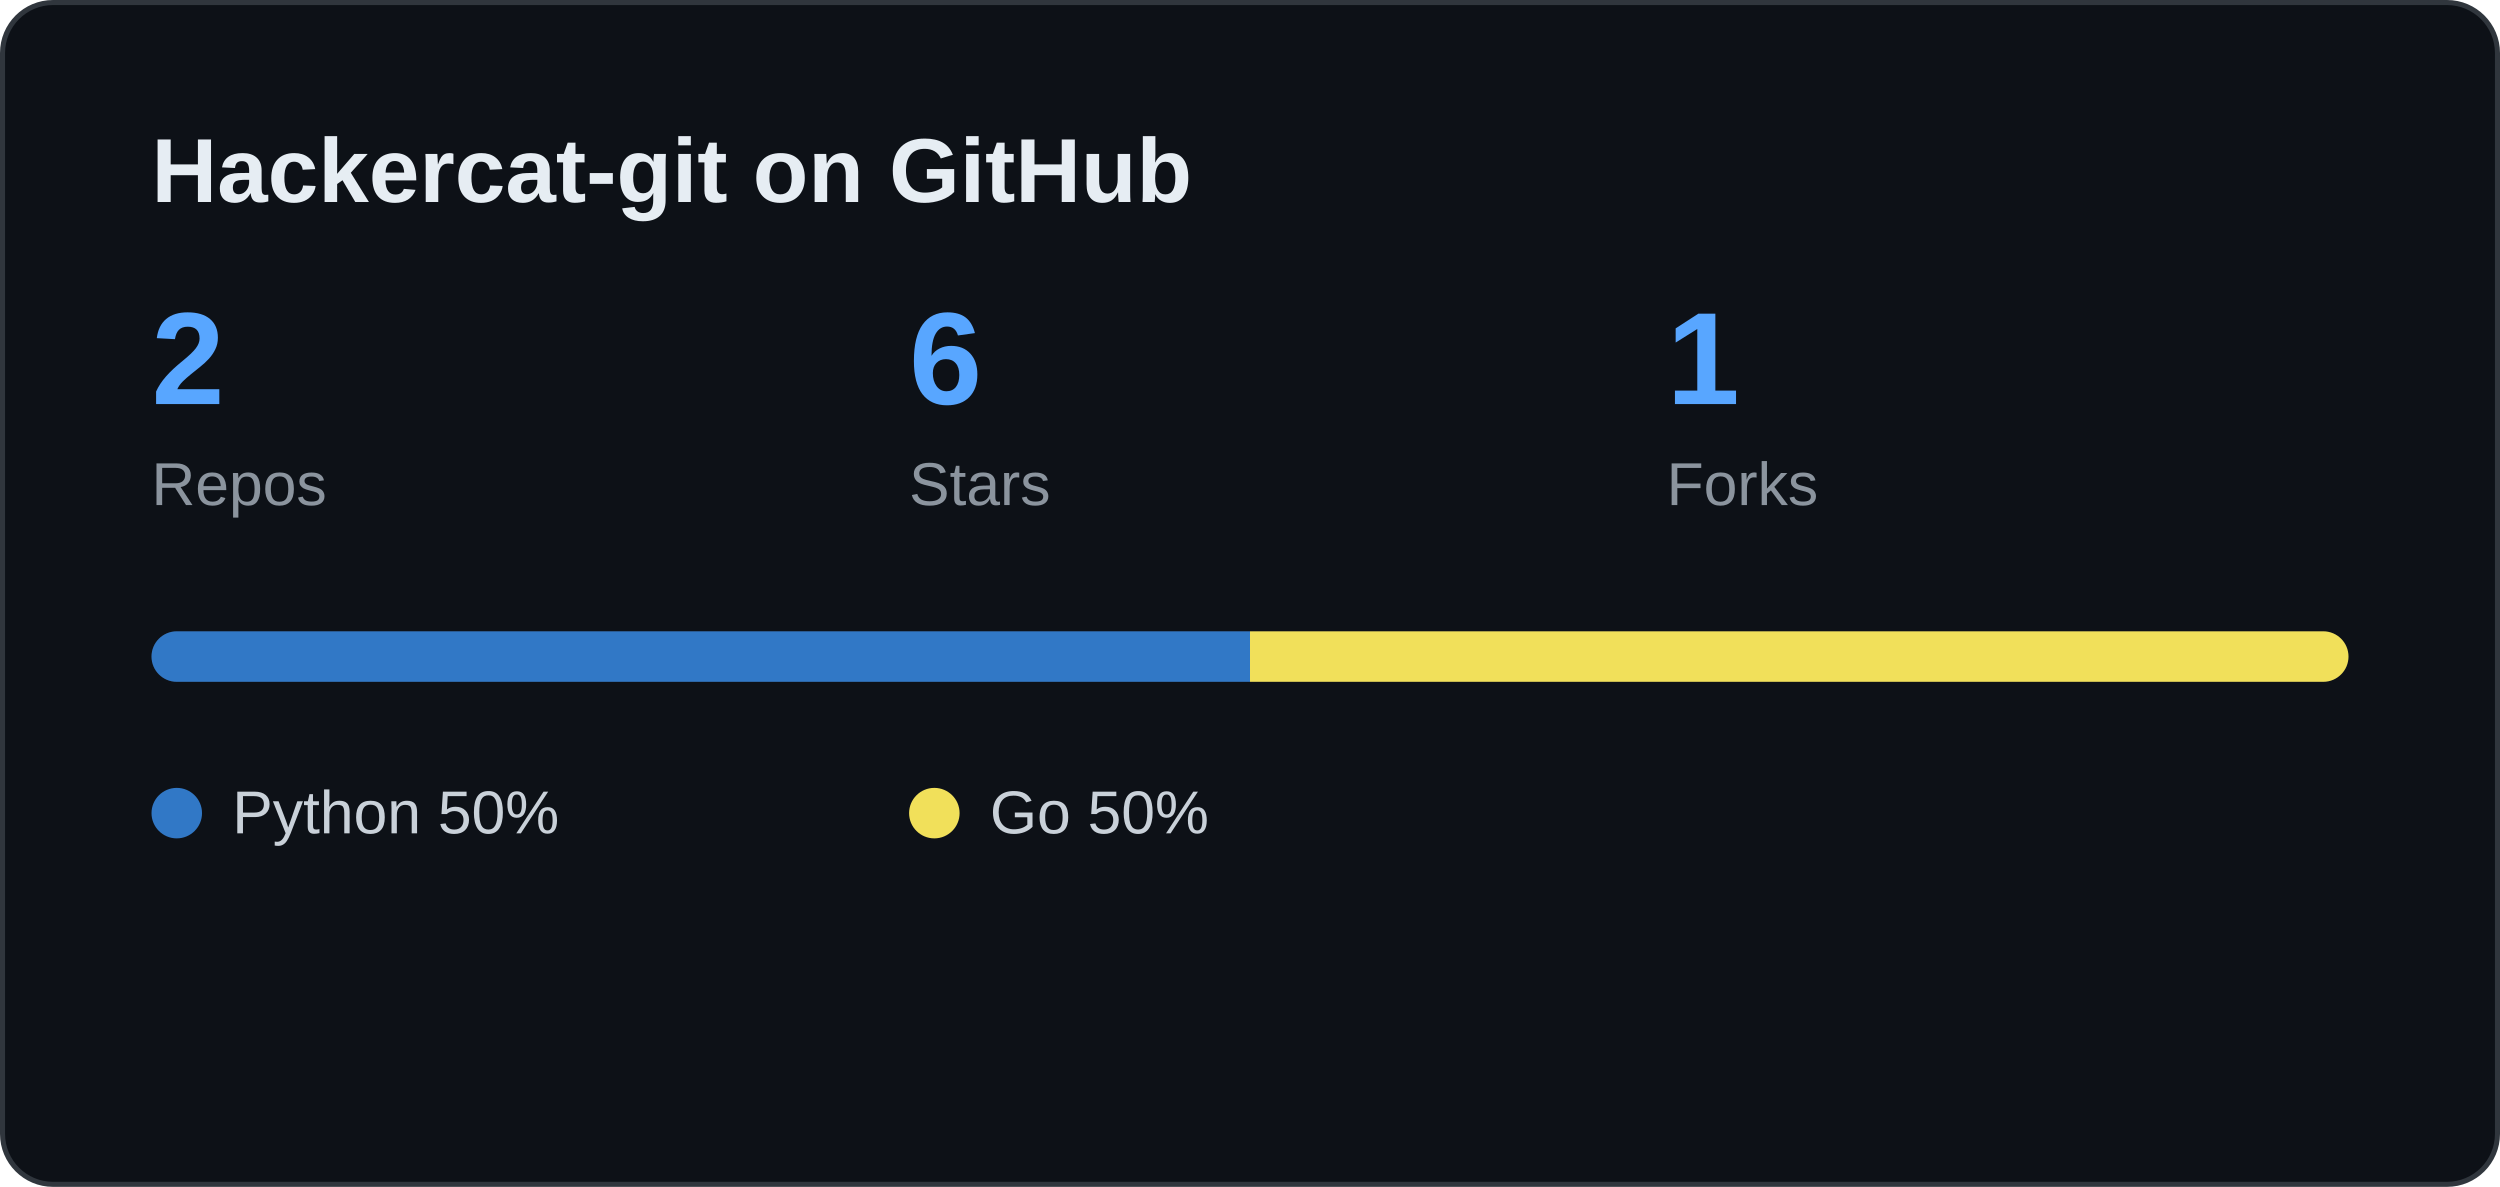
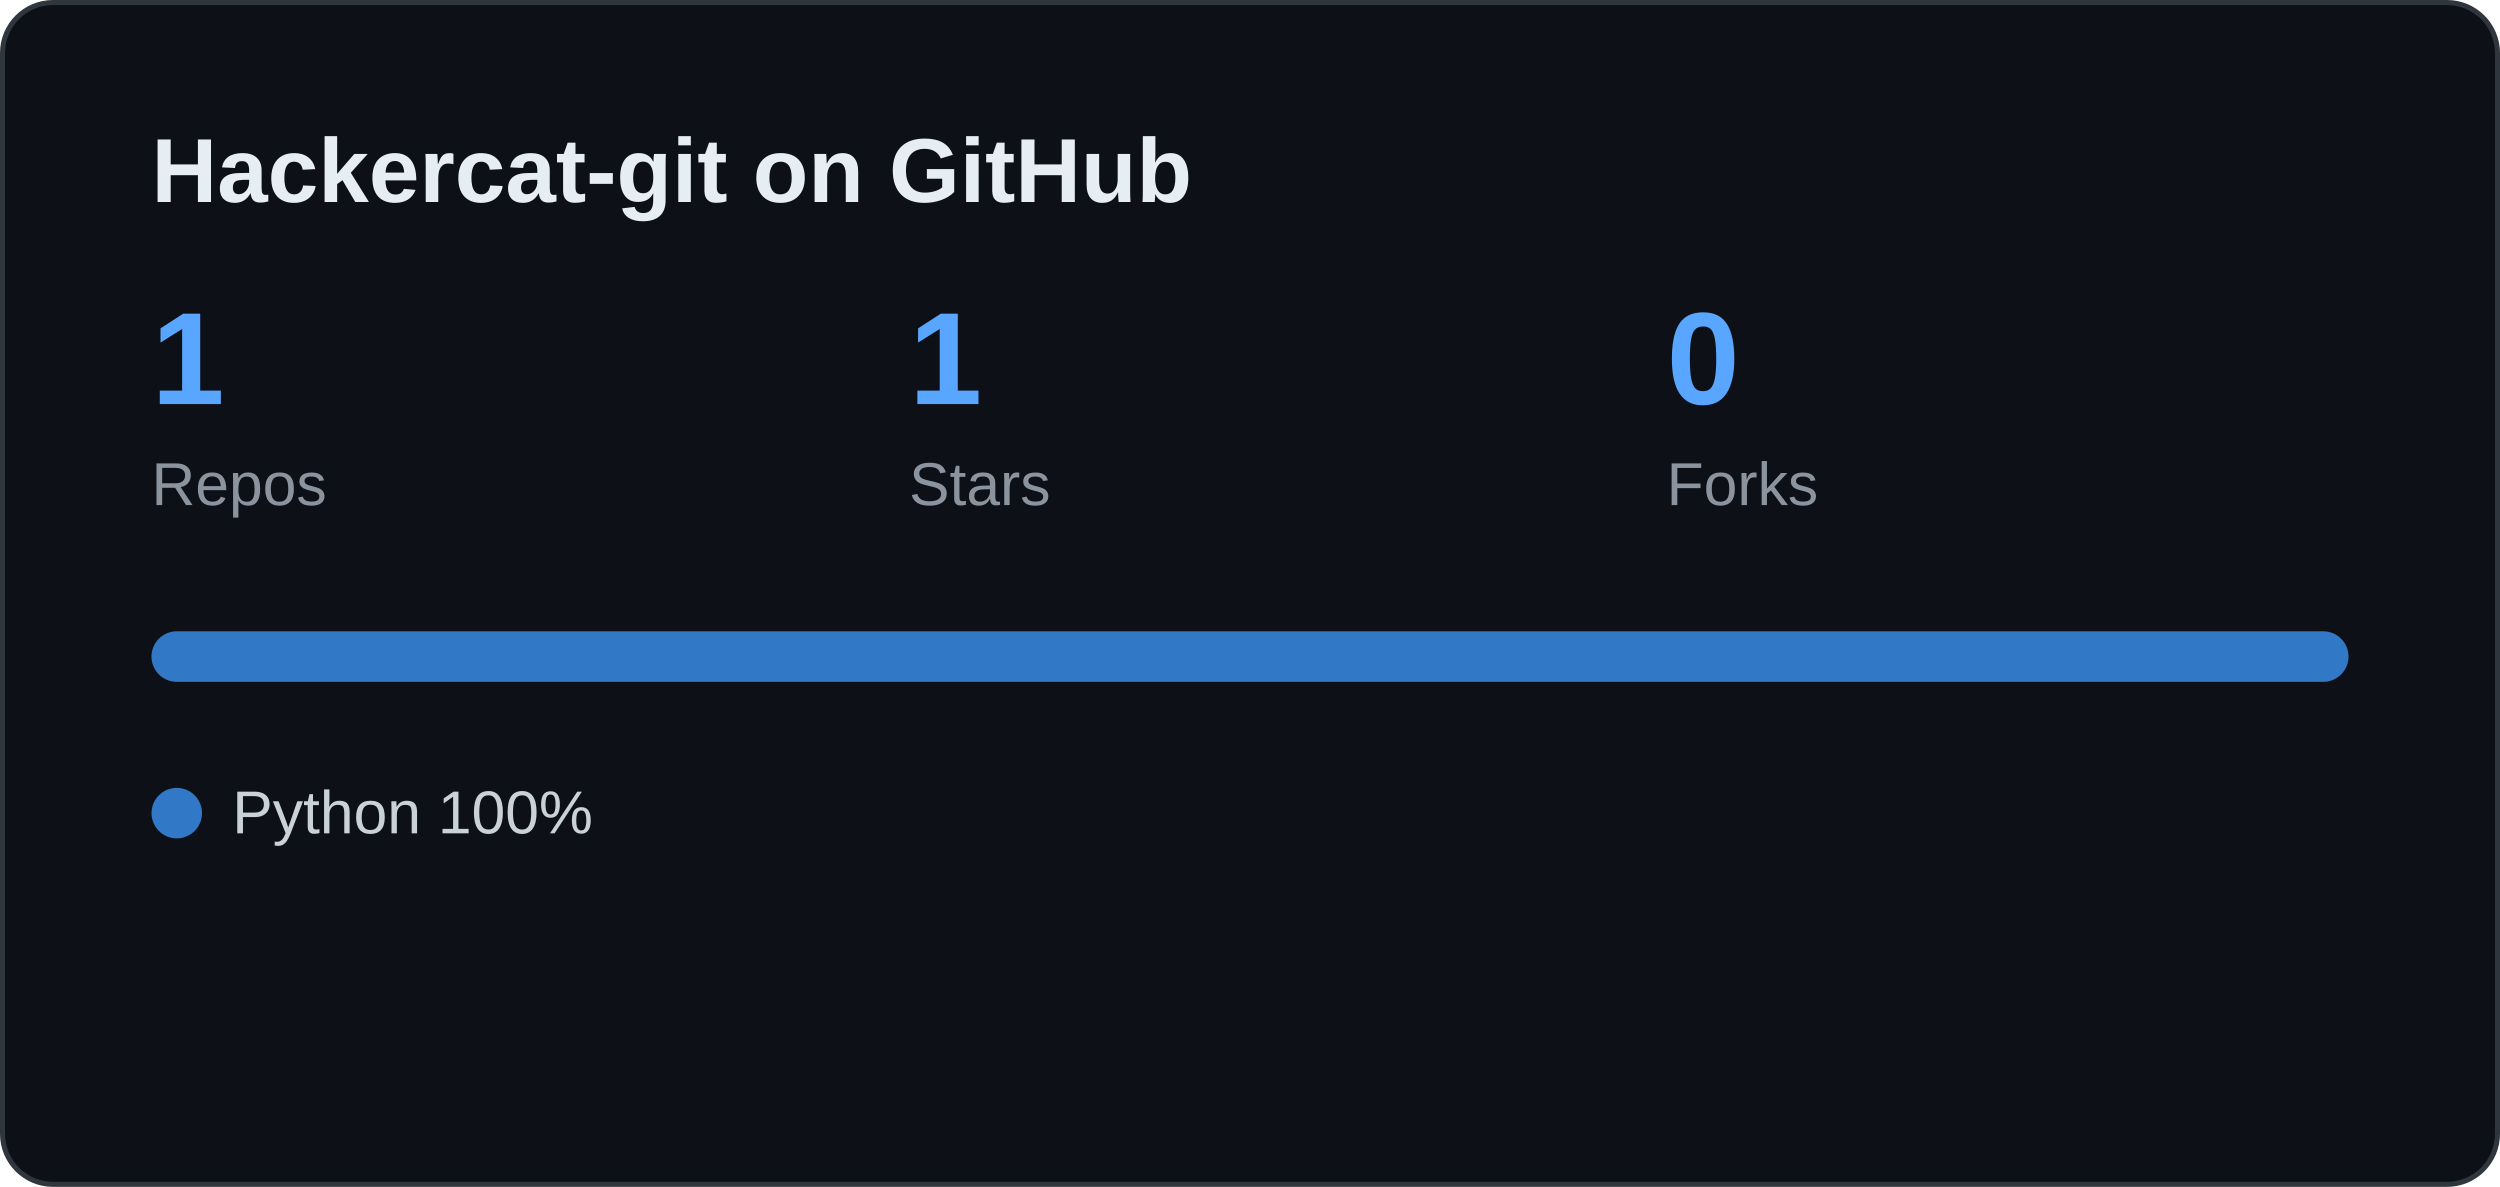
<svg xmlns="http://www.w3.org/2000/svg" width="495" height="235" viewBox="0 0 495 235">
  <defs>
    <clipPath id="bar">
      <rect x="30" y="125" width="435" height="10" rx="5" />
    </clipPath>
  </defs>
  <rect x="0.5" y="0.5" width="494" height="234" rx="10" fill="#0d1117" stroke="#30363d" />
  <text x="30" y="40" font-family="Segoe UI, Arial, sans-serif" font-size="18" font-weight="600" fill="#e6edf3">Hackercat-git on GitHub</text>
-   <text x="30" y="80" font-family="Segoe UI, Arial, sans-serif" font-size="26" font-weight="700" fill="#58a6ff">2</text>
+   <text x="30" y="80" font-family="Segoe UI, Arial, sans-serif" font-size="26" font-weight="700" fill="#58a6ff">1</text>
  <text x="30" y="100" font-family="Segoe UI, Arial, sans-serif" font-size="12" fill="#8b949e">Repos</text>
-   <text x="180" y="80" font-family="Segoe UI, Arial, sans-serif" font-size="26" font-weight="700" fill="#58a6ff">6</text>
+   <text x="180" y="80" font-family="Segoe UI, Arial, sans-serif" font-size="26" font-weight="700" fill="#58a6ff">1</text>
  <text x="180" y="100" font-family="Segoe UI, Arial, sans-serif" font-size="12" fill="#8b949e">Stars</text>
-   <text x="330" y="80" font-family="Segoe UI, Arial, sans-serif" font-size="26" font-weight="700" fill="#58a6ff">1</text>
+   <text x="330" y="80" font-family="Segoe UI, Arial, sans-serif" font-size="26" font-weight="700" fill="#58a6ff">0</text>
  <text x="330" y="100" font-family="Segoe UI, Arial, sans-serif" font-size="12" fill="#8b949e">Forks</text>
  <g clip-path="url(#bar)">
    <rect x="30" y="125" width="435" height="10" fill="#21262d" />
-     <rect x="30.0" y="125" width="217.5" height="10" fill="#3178c6" />
-     <rect x="247.5" y="125" width="217.5" height="10" fill="#f1e05a" />
+     <rect x="30.0" y="125" width="435.0" height="10" fill="#3178c6" />
  </g>
  <circle cx="35" cy="161" r="5" fill="#3178c6" />
-   <text x="46" y="165" font-family="Segoe UI, Arial, sans-serif" font-size="12" fill="#c9d1d9">Python 50%</text>
-   <circle cx="185" cy="161" r="5" fill="#f1e05a" />
-   <text x="196" y="165" font-family="Segoe UI, Arial, sans-serif" font-size="12" fill="#c9d1d9">Go 50%</text>
+   <text x="46" y="165" font-family="Segoe UI, Arial, sans-serif" font-size="12" fill="#c9d1d9">Python 100%</text>
</svg>
